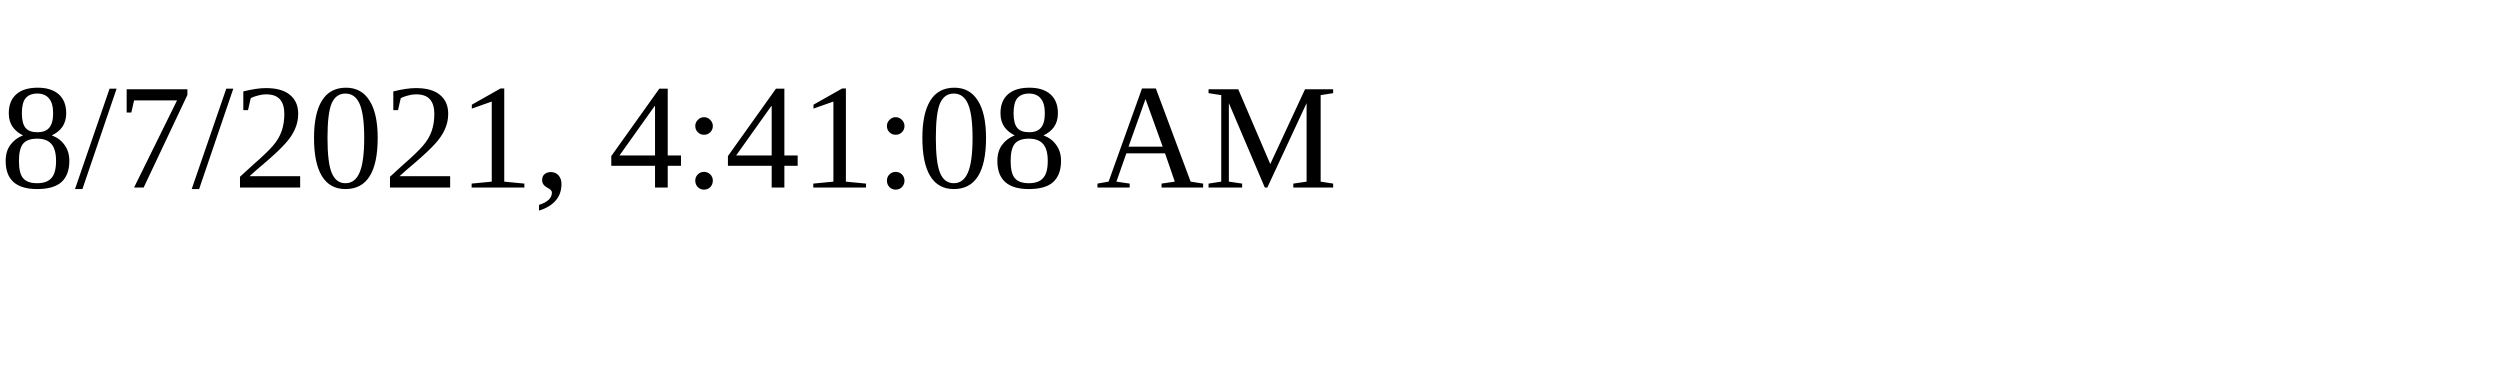
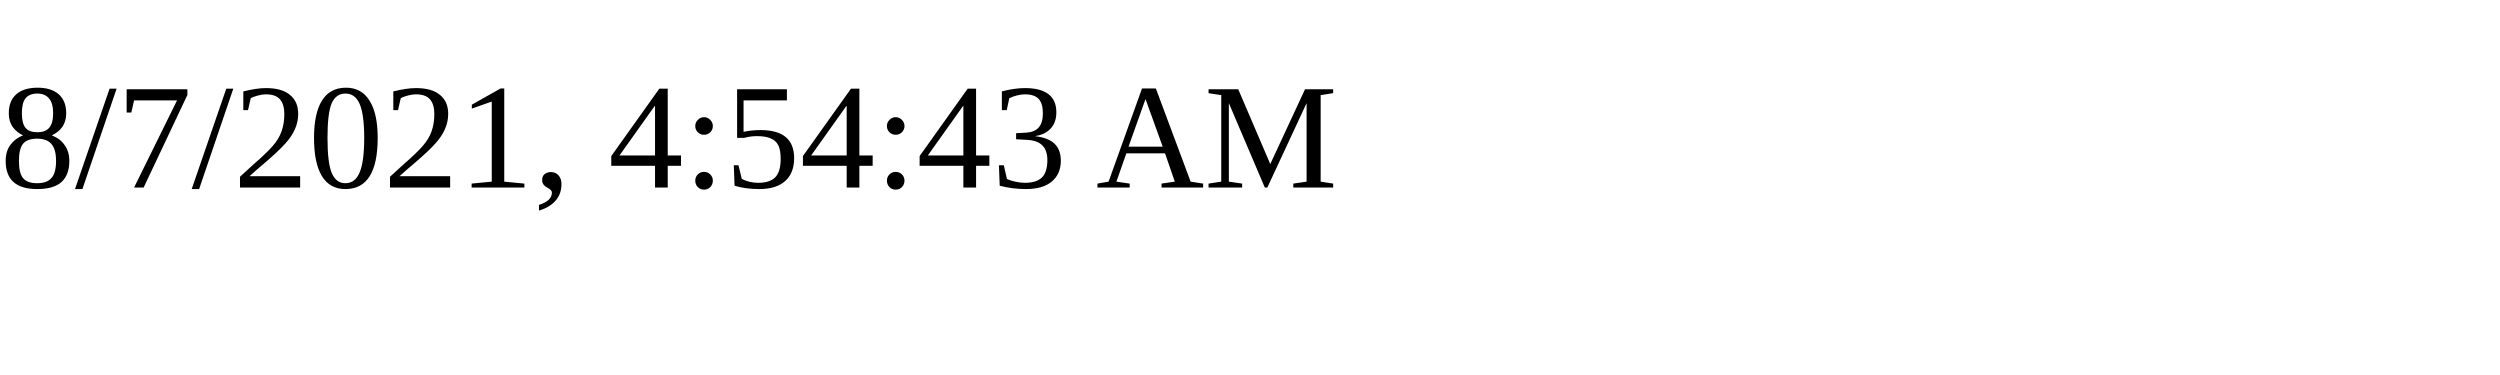
<svg xmlns="http://www.w3.org/2000/svg" height="30" width="200">
-   <text x="0" y="15">8/7/2021, 4:41:08 AM</text>
+   <text x="0" y="15">8/7/2021, 4:54:43 AM</text>
</svg>
